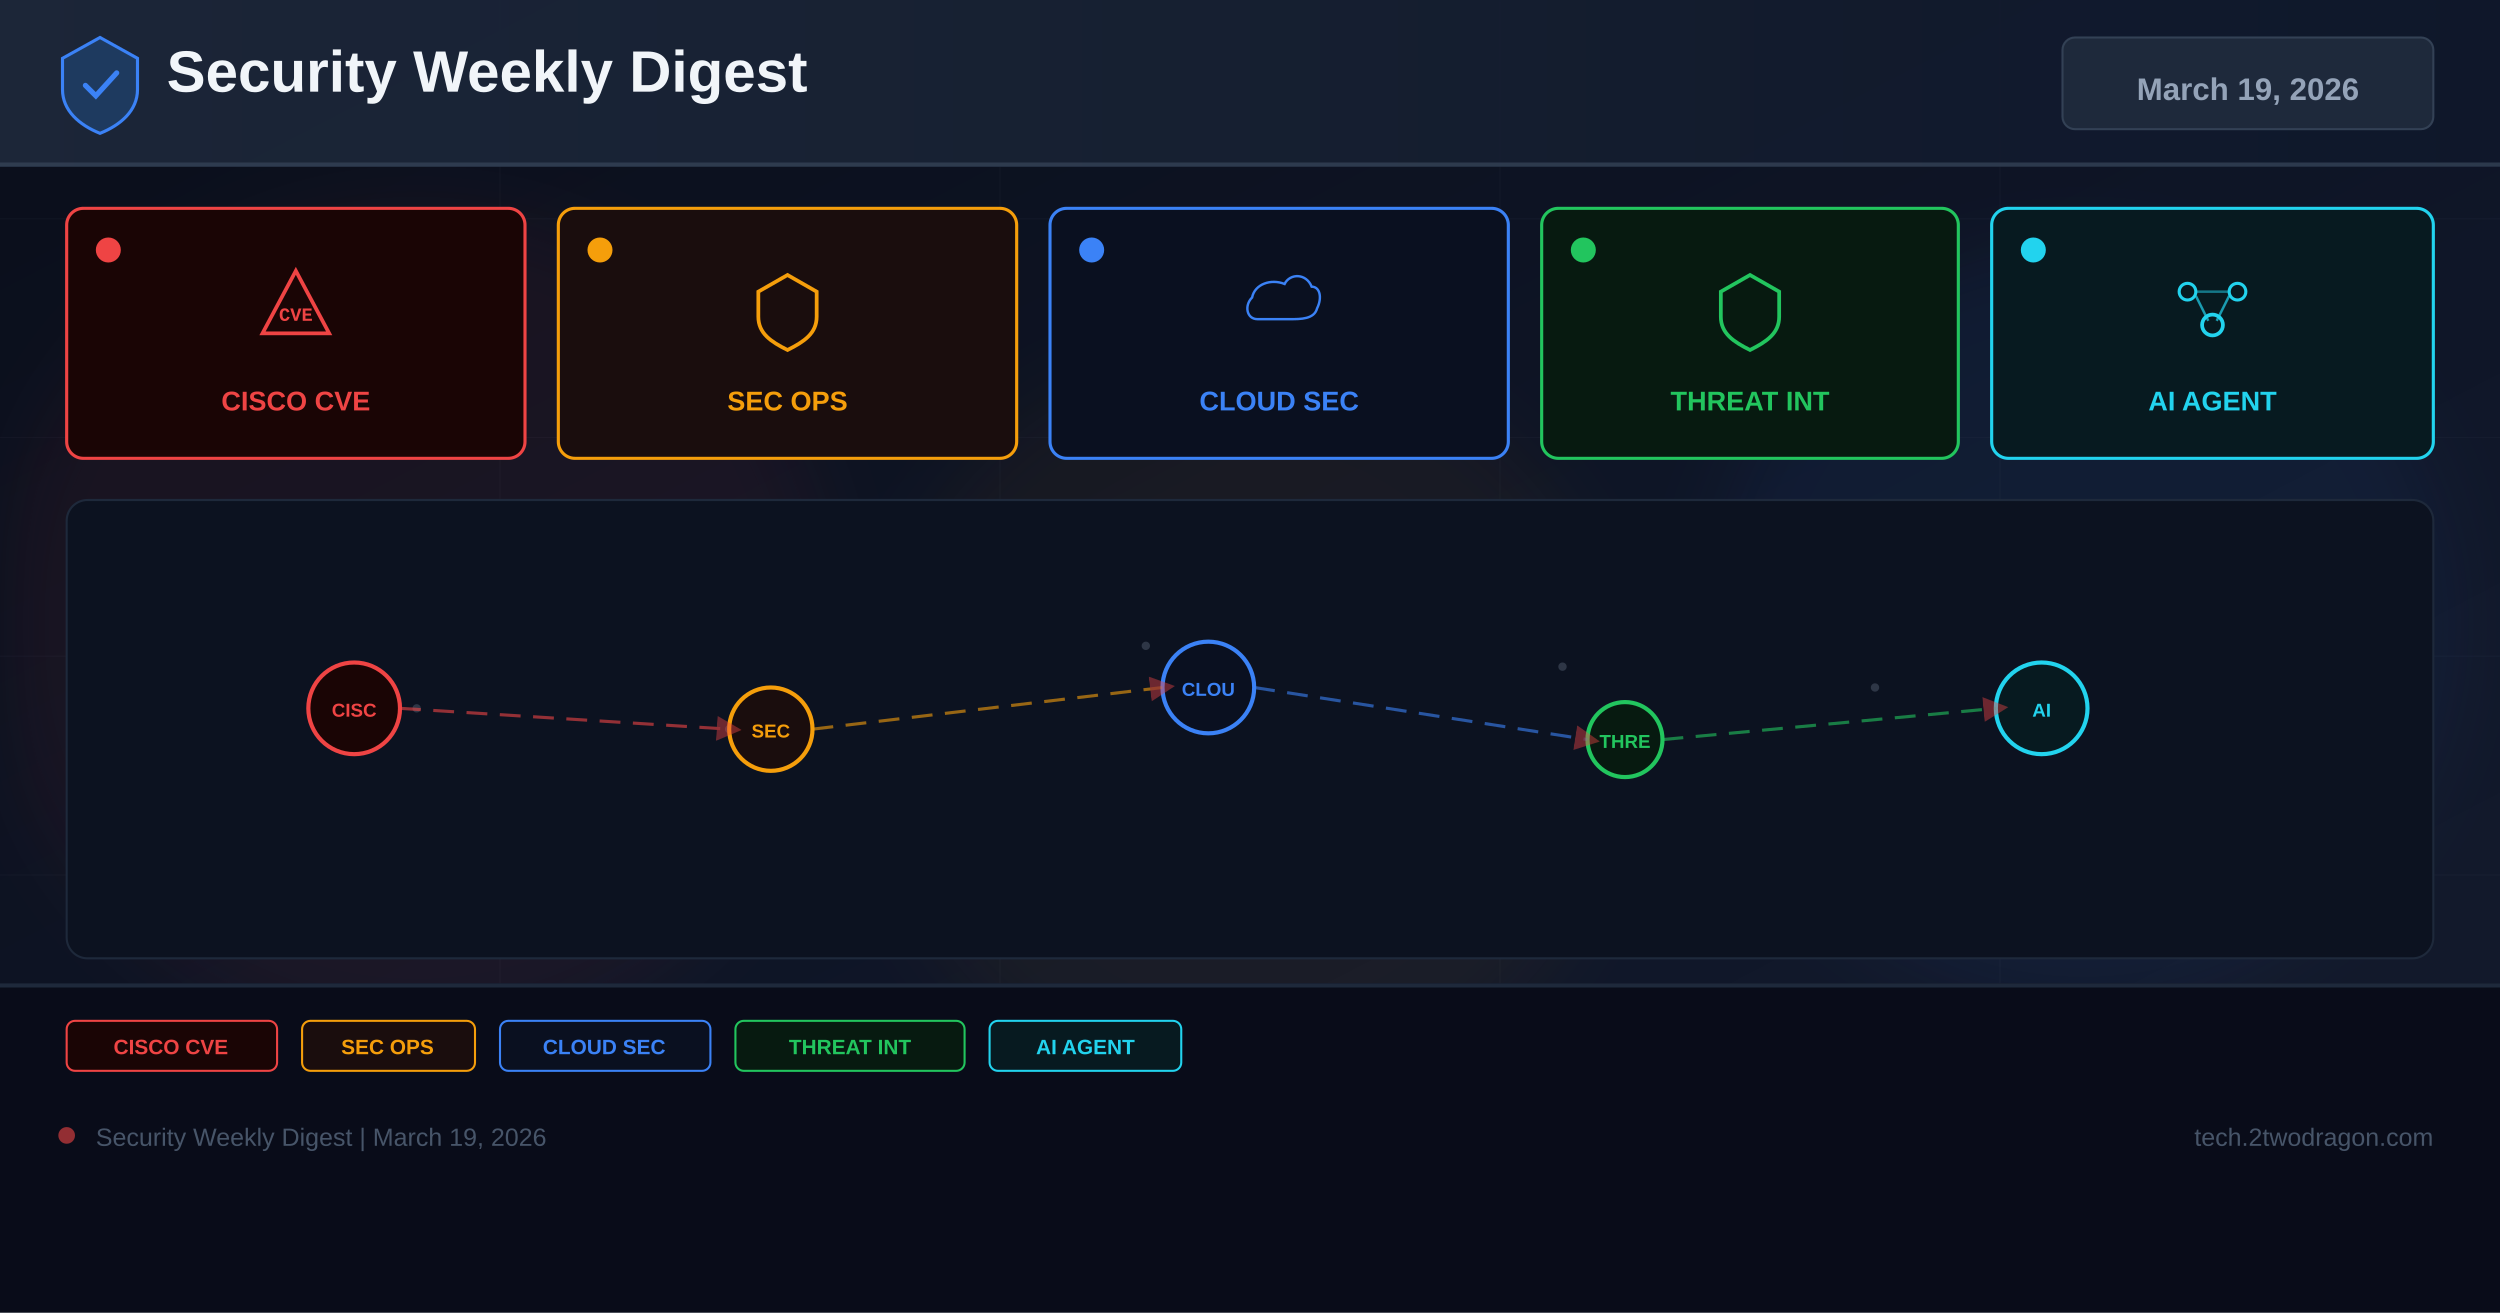
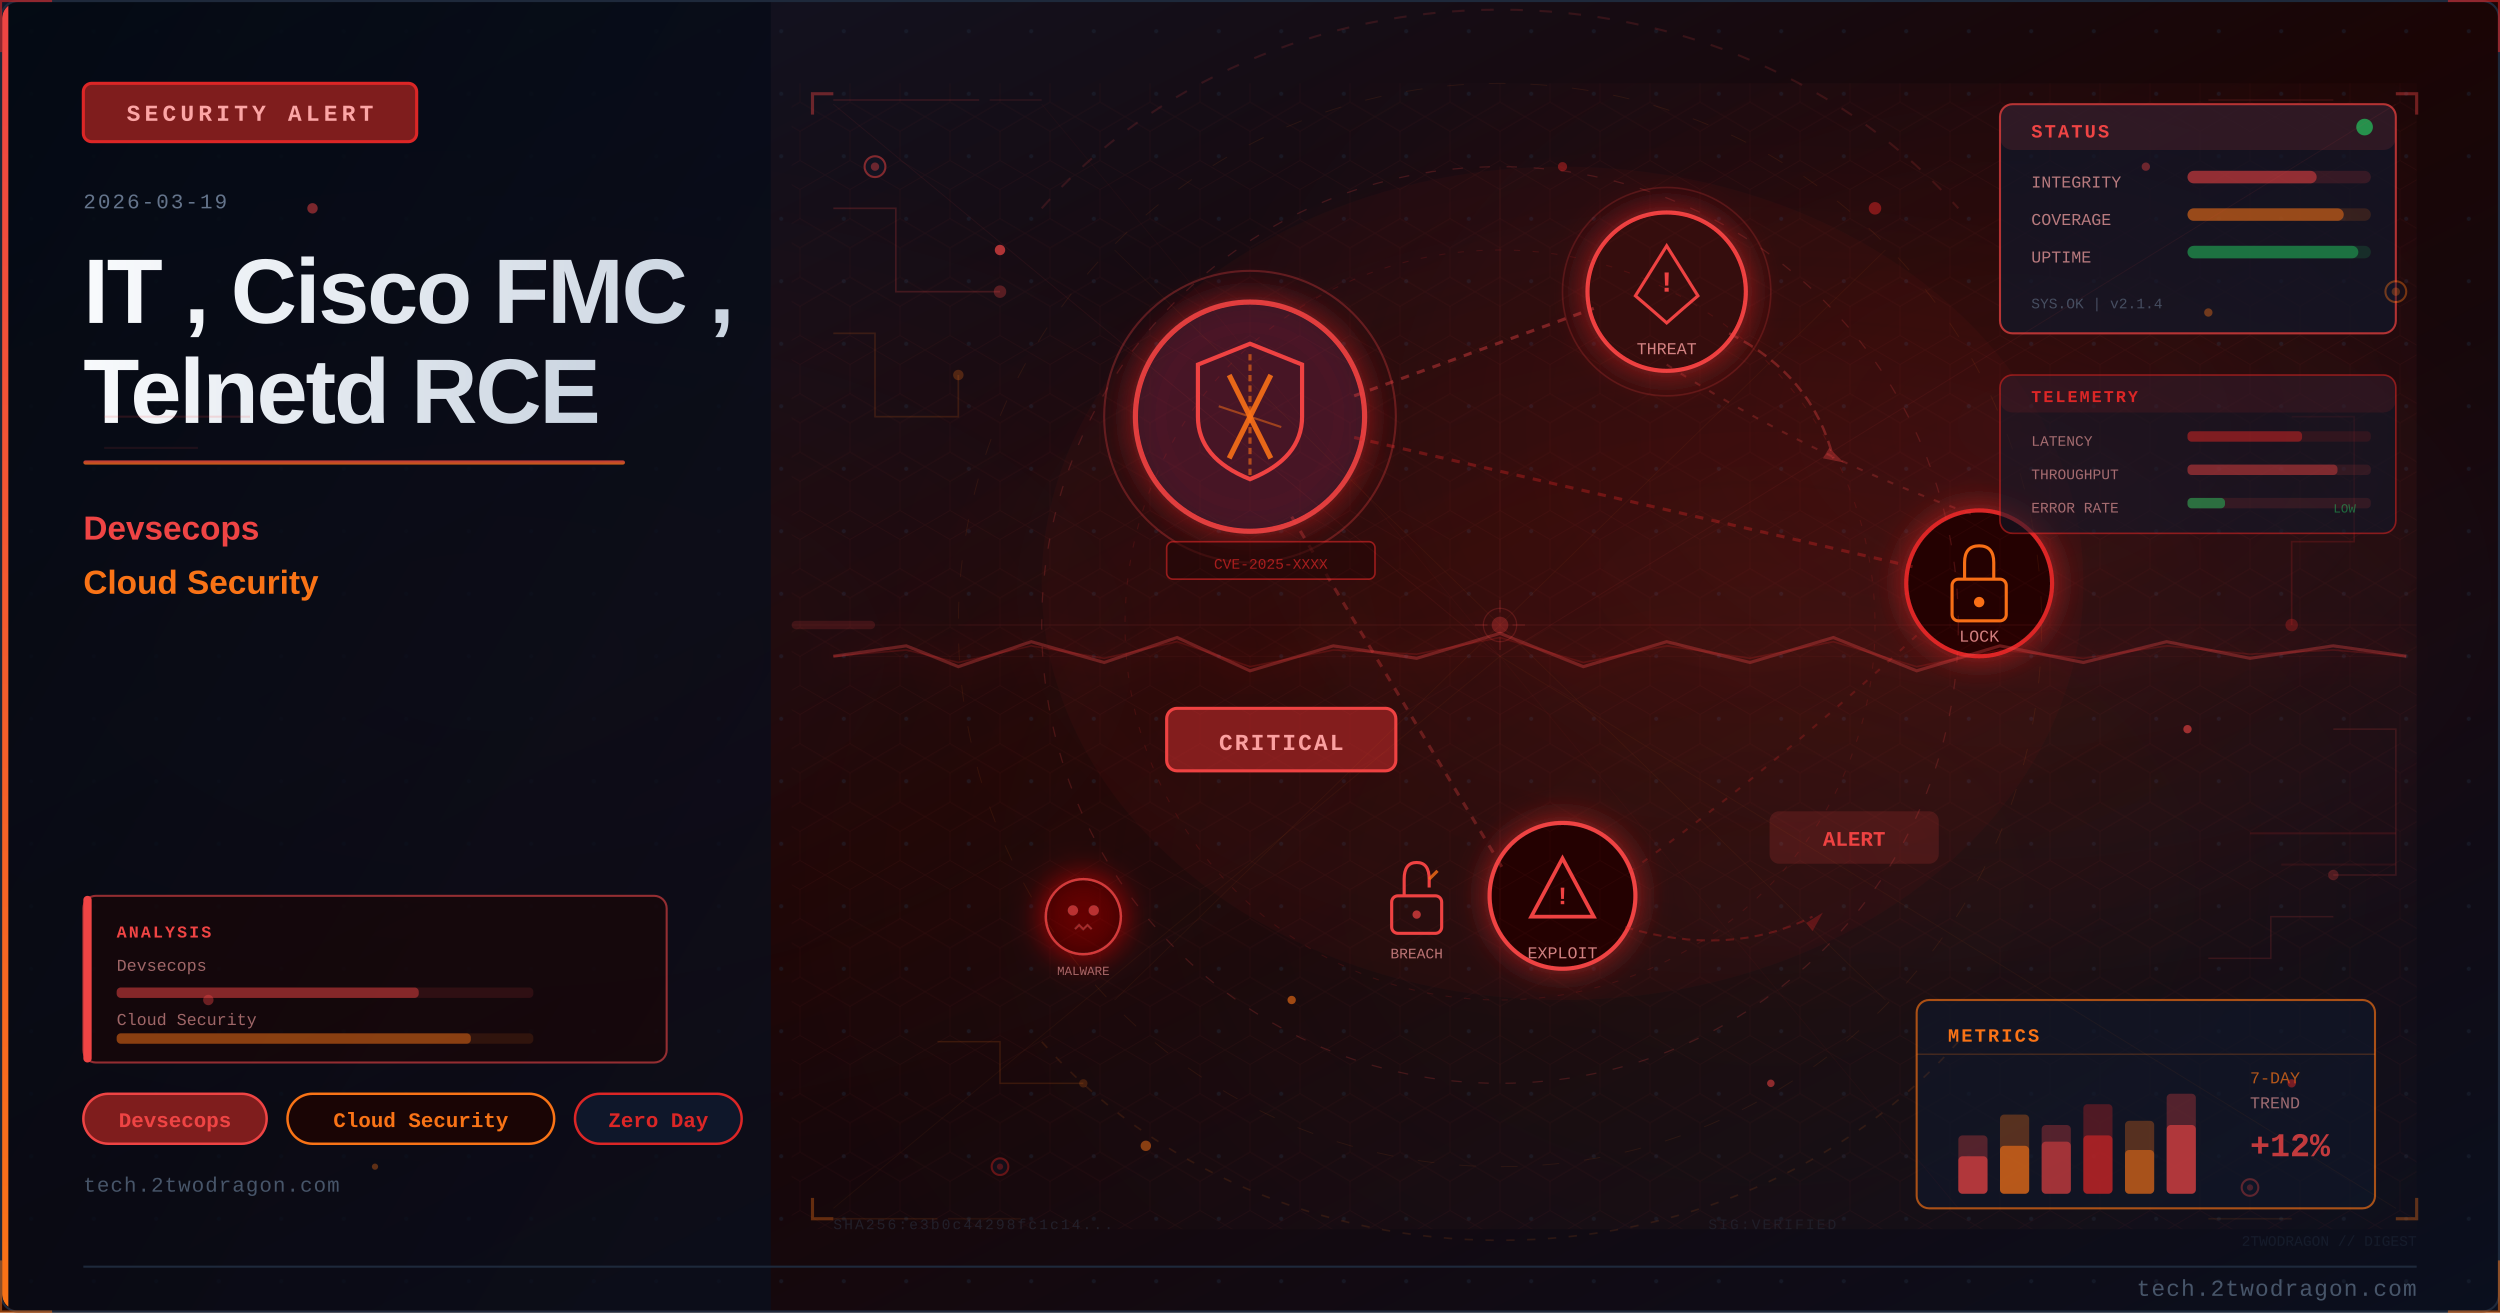
- <svg xmlns="http://www.w3.org/2000/svg" width="1200" height="630" viewBox="0 0 1200 630">
+ <svg xmlns="http://www.w3.org/2000/svg" viewBox="0 0 1200 630" width="1200" height="630">
  <defs>
-     <linearGradient id="bg" x1="0%" y1="0%" x2="100%" y2="100%">
-       <stop offset="0%" stop-color="#0a0e1a" />
-       <stop offset="60%" stop-color="#0f1628" />
-       <stop offset="100%" stop-color="#141b2d" />
+     <linearGradient id="uf1e1b3bg" x1="0%" y1="0%" x2="100%" y2="100%">
+       <stop offset="0%" style="stop-color:#0f172a" />
+       <stop offset="50%" style="stop-color:#1a0505" />
+       <stop offset="100%" style="stop-color:#0a0f1e" />
    </linearGradient>
-     <linearGradient id="hg" x1="0%" y1="0%" x2="100%" y2="0%">
-       <stop offset="0%" stop-color="#1e293b" />
-       <stop offset="100%" stop-color="#0f172a" />
+     <linearGradient id="uf1e1b3accent" x1="0%" y1="0%" x2="0%" y2="100%">
+       <stop offset="0%" style="stop-color:#ef4444" />
+       <stop offset="100%" style="stop-color:#f97316" />
    </linearGradient>
-     <filter id="glow" x="-50%" y="-50%" width="200%" height="200%">
-       <feGaussianBlur stdDeviation="18" />
-     </filter>
-     <marker id="ar" markerWidth="8" markerHeight="8" refX="4" refY="4" orient="auto">
-       <path d="M0,0 L8,4 L0,8 Z" fill="#ef4444" opacity="0.7" />
-     </marker>
+     <linearGradient id="uf1e1b3title" x1="0%" y1="0%" x2="100%" y2="0%">
+       <stop offset="0%" style="stop-color:#f8fafc" />
+       <stop offset="100%" style="stop-color:#cbd5e1" />
+     </linearGradient>
+     <linearGradient id="uf1e1b3panel" x1="0%" y1="0%" x2="100%" y2="100%">
+       <stop offset="0%" style="stop-color:#020810;stop-opacity:0.85" />
+       <stop offset="100%" style="stop-color:#0a0f1e;stop-opacity:0.75" />
+     </linearGradient>
+     <radialGradient id="uf1e1b3ambientL" cx="20%" cy="50%" r="40%">
+       <stop offset="0%" style="stop-color:#ef4444;stop-opacity:0.06" />
+       <stop offset="100%" style="stop-color:#ef4444;stop-opacity:0" />
+     </radialGradient>
+     <radialGradient id="uf1e1b3ambientR" cx="70%" cy="45%" r="35%">
+       <stop offset="0%" style="stop-color:#dc2626;stop-opacity:0.08" />
+       <stop offset="100%" style="stop-color:#dc2626;stop-opacity:0" />
+     </radialGradient>
+     <filter id="uf1e1b3glow" x="-100%" y="-100%" width="300%" height="300%">
+       <feDropShadow dx="0" dy="0" stdDeviation="8" flood-color="#dc2626" flood-opacity="0.7" />
+     </filter>
+     <filter id="uf1e1b3blur" x="-50%" y="-50%" width="200%" height="200%">
+       <feGaussianBlur stdDeviation="12" />
+     </filter>
+     <filter id="uf1e1b3textglow" x="-20%" y="-20%" width="140%" height="140%">
+       <feDropShadow dx="0" dy="0" stdDeviation="4" flood-color="#ef4444" flood-opacity="0.5" />
+     </filter>
+     <filter id="uf1e1b3fxGlow" x="-50%" y="-50%" width="200%" height="200%">
+       <feGaussianBlur stdDeviation="6" result="b" />
+       <feColorMatrix in="b" type="matrix" values="1.2 0.4 0 0 0 0.5 0.6 0 0 0 0 0 0 0 0 0 0 0 0.85 0" result="g" />
+       <feMerge>
+         <feMergeNode in="g" />
+         <feMergeNode in="SourceGraphic" />
+       </feMerge>
+     </filter>
+     <filter id="uf1e1b3fxRed" x="-60%" y="-60%" width="220%" height="220%">
+       <feGaussianBlur stdDeviation="8" result="b" />
+       <feColorMatrix in="b" type="matrix" values="1.3 0 0 0 0.7 0 0 0 0 0 0 0 0 0 0 0 0 0 0.95 0" result="g" />
+       <feMerge>
+         <feMergeNode in="g" />
+         <feMergeNode in="SourceGraphic" />
+       </feMerge>
+     </filter>
+     <radialGradient id="uf1e1b3sceneGlow1" cx="75%" cy="30%" r="50%">
+       <stop offset="0%" stop-color="#ef4444" stop-opacity="0.15" />
+       <stop offset="100%" stop-color="#ef4444" stop-opacity="0" />
+     </radialGradient>
+     <radialGradient id="uf1e1b3sceneGlow2" cx="60%" cy="70%" r="60%">
+       <stop offset="0%" stop-color="#f97316" stop-opacity="0.10" />
+       <stop offset="100%" stop-color="#f97316" stop-opacity="0" />
+     </radialGradient>
+     <pattern id="uf1e1b3dots" x="0" y="0" width="30" height="30" patternUnits="userSpaceOnUse">
+       <circle cx="15" cy="15" r="1" fill="#1e293b" opacity="0.7" />
+     </pattern>
+     <clipPath id="uf1e1b3clip">
+       <rect x="1" y="1" width="1198" height="628" rx="8" ry="8" />
+     </clipPath>
+     <style>
+       @keyframes uf1e1b3floatUp { 0%{transform:translateY(0);opacity:0.9} 85%{opacity:0.5} 100%{transform:translateY(-80px);opacity:0} }
+       @keyframes uf1e1b3pulse { 0%,100%{opacity:0.5} 50%{opacity:1} }
+       @keyframes uf1e1b3crackFx { 0%,100%{stroke-opacity:0.6} 50%{stroke-opacity:1} }
+       @keyframes uf1e1b3glimmer { 0%{opacity:0.3} 50%{opacity:0.85} 100%{opacity:0.3} }
+       @keyframes uf1e1b3dash { to{stroke-dashoffset:-20} }
+       @keyframes uf1e1b3rotSpin { from{transform:rotate(0deg)} to{transform:rotate(360deg)} }
+       .uf1e1b3fa { animation: uf1e1b3floatUp 3.2s ease-in infinite; }
+       .uf1e1b3fb { animation: uf1e1b3floatUp 3.8s ease-in infinite; animation-delay:0.9s; }
+       .uf1e1b3fc { animation: uf1e1b3floatUp 2.9s ease-in infinite; animation-delay:1.7s; }
+       .uf1e1b3crack { animation: uf1e1b3crackFx 1.9s ease-in-out infinite; }
+       .uf1e1b3blink { animation: uf1e1b3pulse 2.2s ease-in-out infinite; }
+     </style>
  </defs>
-   <rect width="1200" height="630" fill="url(#bg)" />
-   <g opacity="0.04" stroke="#94a3b8" stroke-width="0.5">
-     <line x1="0" y1="105" x2="1200" y2="105" />
-     <line x1="0" y1="210" x2="1200" y2="210" />
-     <line x1="0" y1="315" x2="1200" y2="315" />
-     <line x1="0" y1="420" x2="1200" y2="420" />
-     <line x1="0" y1="525" x2="1200" y2="525" />
-     <line x1="240" y1="0" x2="240" y2="630" />
-     <line x1="480" y1="0" x2="480" y2="630" />
-     <line x1="720" y1="0" x2="720" y2="630" />
-     <line x1="960" y1="0" x2="960" y2="630" />
+   <rect width="1200" height="630" fill="url(#uf1e1b3bg)" />
+   <g clip-path="url(#uf1e1b3clip)">
+     <rect width="1200" height="630" fill="url(#uf1e1b3dots)" opacity="0.6" />
+     <rect width="1200" height="630" fill="url(#uf1e1b3ambientL)" />
+     <rect width="1200" height="630" fill="url(#uf1e1b3ambientR)" />
+     <rect x="0" y="0" width="370" height="630" fill="url(#uf1e1b3panel)" />
+     <rect x="0" y="0" width="4" height="630" fill="url(#uf1e1b3accent)" />
+     <rect x="40" y="40" width="160" height="28" rx="4" fill="#7f1d1d" stroke="#dc2626" stroke-width="1.5" />
+     <text x="120" y="58" font-family="Courier New, monospace" font-size="11" fill="#fca5a5" text-anchor="middle" letter-spacing="2" font-weight="bold">SECURITY ALERT</text>
+     <text x="40" y="100" font-family="Courier New, monospace" font-size="10" fill="#64748b" letter-spacing="1">2026-03-19</text>
+     <text x="40" y="155" font-family="Segoe UI, Arial, sans-serif" font-size="44" fill="url(#uf1e1b3title)" font-weight="700" letter-spacing="-1">IT , Cisco FMC ,</text>
+     <text x="40" y="203" font-family="Segoe UI, Arial, sans-serif" font-size="44" fill="url(#uf1e1b3title)" font-weight="700" letter-spacing="-1">Telnetd RCE</text>
+     <rect x="40" y="221" width="260" height="2" rx="1" fill="url(#uf1e1b3accent)" opacity="0.8" />
+     <text x="40" y="259" font-family="Segoe UI, Arial, sans-serif" font-size="16" fill="#ef4444" font-weight="600">Devsecops</text>
+     <text x="40" y="285" font-family="Segoe UI, Arial, sans-serif" font-size="16" fill="#f97316" font-weight="600">Cloud Security</text>
+     <rect x="40" y="525" width="88" height="24" rx="12" fill="#7f1d1d" stroke="#ef4444" stroke-width="1.2" />
+     <text x="84" y="541" font-family="Courier New, monospace" font-size="10" fill="#ef4444" text-anchor="middle" font-weight="bold">Devsecops</text>
+     <rect x="138" y="525" width="128" height="24" rx="12" fill="#1a0505" stroke="#f97316" stroke-width="1.2" />
+     <text x="202" y="541" font-family="Courier New, monospace" font-size="10" fill="#f97316" text-anchor="middle" font-weight="bold">Cloud Security</text>
+     <rect x="276" y="525" width="80" height="24" rx="12" fill="#0f172a" stroke="#dc2626" stroke-width="1.2" />
+     <text x="316" y="541" font-family="Courier New, monospace" font-size="10" fill="#dc2626" text-anchor="middle" font-weight="bold">Zero Day</text>
+     <text x="40" y="572" font-family="Courier New, monospace" font-size="10" fill="#475569" letter-spacing="0.5">tech.2twodragon.com</text>
+     <rect x="380" y="40" width="780" height="550" fill="url(#uf1e1b3sceneGlow1)" opacity="0.6" />
+     <rect x="380" y="40" width="780" height="550" fill="url(#uf1e1b3sceneGlow2)" opacity="0.5" />
+     <g filter="url(#uf1e1b3glow)">
+       <circle cx="600" cy="200" r="55" fill="#0f172a" stroke="#ef4444" stroke-width="2.5" opacity="0.9" />
+       <circle cx="600" cy="200" r="55" fill="#dc2626" opacity="0.08" />
+     </g>
+     <path d="M600 165 L625 175 L625 200 Q625 220 600 230 Q575 220 575 200 L575 175 Z" fill="none" stroke="#ef4444" stroke-width="2" />
+     <line x1="590" y1="180" x2="610" y2="220" stroke="#f97316" stroke-width="2.5" opacity="0.9" />
+     <line x1="610" y1="180" x2="590" y2="220" stroke="#f97316" stroke-width="2.5" opacity="0.9" />
+     <g filter="url(#uf1e1b3glow)">
+       <circle cx="800" cy="140" r="38" fill="#1a0505" stroke="#ef4444" stroke-width="2" />
+       <circle cx="800" cy="140" r="38" fill="#dc2626" opacity="0.1" />
+     </g>
+     <polygon points="800,118 815,142 808,148 800,155 792,148 785,142" fill="none" stroke="#ef4444" stroke-width="1.5" />
+     <text x="800" y="140" font-family="Courier New, monospace" font-size="14" fill="#ef4444" text-anchor="middle" font-weight="bold">!</text>
+     <text x="800" y="170" font-family="Courier New, monospace" font-size="8" fill="#fca5a5" text-anchor="middle" opacity="0.8">THREAT</text>
+     <g filter="url(#uf1e1b3glow)">
+       <circle cx="950" cy="280" r="35" fill="#1a0505" stroke="#dc2626" stroke-width="2" />
+     </g>
+     <rect x="937" y="278" width="26" height="20" rx="3" fill="none" stroke="#f97316" stroke-width="1.5" />
+     <path d="M943 278 L943 270 Q943 262 950 262 Q957 262 957 270 L957 278" fill="none" stroke="#f97316" stroke-width="1.5" />
+     <circle cx="950" cy="289" r="2.5" fill="#f97316" />
+     <text x="950" y="308" font-family="Courier New, monospace" font-size="8" fill="#fca5a5" text-anchor="middle" opacity="0.8">LOCK</text>
+     <g filter="url(#uf1e1b3glow)">
+       <circle cx="750" cy="430" r="35" fill="#1a0505" stroke="#ef4444" stroke-width="2" />
+     </g>
+     <polygon points="750,412 765,440 735,440" fill="none" stroke="#ef4444" stroke-width="1.8" />
+     <text x="750" y="434" font-family="Courier New, monospace" font-size="12" fill="#ef4444" text-anchor="middle" font-weight="bold">!</text>
+     <text x="750" y="460" font-family="Courier New, monospace" font-size="8" fill="#fca5a5" text-anchor="middle" opacity="0.8">EXPLOIT</text>
+     <line x1="650" y1="190" x2="765" y2="148" stroke="#ef4444" stroke-width="1.5" opacity="0.4" stroke-dasharray="4 4" style="animation: uf1e1b3dash 2s linear infinite" />
+     <line x1="650" y1="210" x2="918" y2="272" stroke="#dc2626" stroke-width="1.5" opacity="0.35" stroke-dasharray="4 4" />
+     <line x1="620" y1="248" x2="722" y2="418" stroke="#ef4444" stroke-width="1.5" opacity="0.3" stroke-dasharray="4 4" />
+     <path d="M 800 175 Q 870 220 950 248" fill="none" stroke="#ef4444" stroke-width="1" opacity="0.25" stroke-dasharray="3 5" />
+     <path d="M 920 305 Q 850 370 780 420" fill="none" stroke="#dc2626" stroke-width="1" opacity="0.25" stroke-dasharray="3 5" />
+     <rect x="560" y="340" width="110" height="30" rx="5" fill="#7f1d1d" stroke="#ef4444" stroke-width="1.5" />
+     <text x="615" y="360" font-family="Courier New, monospace" font-size="11" fill="#fca5a5" text-anchor="middle" font-weight="bold" letter-spacing="1">CRITICAL</text>
+     <circle cx="600" cy="200" r="70" fill="none" stroke="#ef4444" stroke-width="1" opacity="0.3" style="animation: uf1e1b3pulse 3s ease-in-out infinite" />
+     <circle cx="800" cy="140" r="50" fill="none" stroke="#ef4444" stroke-width="0.8" opacity="0.2" style="animation: uf1e1b3pulse 4s ease-in-out infinite" />
+     <path d="M600 170 L600 230" stroke="#f97316" stroke-width="1.5" opacity="0.6" stroke-dasharray="3 2" />
+     <path d="M585 195 L615 205" stroke="#f97316" stroke-width="1" opacity="0.5" />
+     <g transform="translate(680,430)">
+       <rect x="-12" y="0" width="24" height="18" rx="3" fill="none" stroke="#ef4444" stroke-width="1.5" />
+       <path d="M-6 0 L-6 -8 Q-6 -16 0 -16 Q6 -16 6 -8 L6 -4" fill="none" stroke="#ef4444" stroke-width="1.5" />
+       <line x1="6" y1="-8" x2="10" y2="-12" stroke="#f97316" stroke-width="1.5" opacity="0.8" />
+       <circle cx="0" cy="9" r="2" fill="#ef4444" opacity="0.7" />
+     </g>
+     <text x="680" y="460" font-family="Courier New, monospace" font-size="7" fill="#fca5a5" text-anchor="middle" opacity="0.7">BREACH</text>
+     <path d="M 830 160 Q 870 180 880 220" fill="none" stroke="#ef4444" stroke-width="1.2" opacity="0.35" stroke-dasharray="5 3" style="animation: uf1e1b3dash 2.5s linear infinite" />
+     <polygon points="878,215 885,222 875,220" fill="#ef4444" opacity="0.35" />
+     <path d="M 780 445 Q 830 460 870 440" fill="none" stroke="#dc2626" stroke-width="1" opacity="0.3" stroke-dasharray="4 3" />
+     <polygon points="867,443 875,438 870,447" fill="#dc2626" opacity="0.3" />
+     <g transform="translate(520,440)" filter="url(#uf1e1b3fxRed)">
+       <circle cx="0" cy="0" r="18" fill="#1a0505" stroke="#ef4444" stroke-width="1.2" opacity="0.8" />
+       <circle cx="-5" cy="-3" r="2.5" fill="#ef4444" opacity="0.7" />
+       <circle cx="5" cy="-3" r="2.5" fill="#ef4444" opacity="0.7" />
+       <path d="M-4 6 L-2 4 L0 6 L2 4 L4 6" fill="none" stroke="#ef4444" stroke-width="1" opacity="0.6" />
+     </g>
+     <text x="520" y="468" font-family="Courier New, monospace" font-size="6" fill="#fca5a5" text-anchor="middle" opacity="0.6">MALWARE</text>
+     <rect x="850" y="390" width="80" height="24" rx="4" fill="#ef4444" opacity="0.15" stroke="#ef4444" stroke-width="1.2" />
+     <text x="890" y="406" font-family="Courier New, monospace" font-size="10" fill="#ef4444" text-anchor="middle" font-weight="bold" class="uf1e1b3blink">ALERT</text>
+     <rect x="560" y="260" width="100" height="18" rx="3" fill="#1a0505" stroke="#dc2626" stroke-width="0.8" opacity="0.6" />
+     <text x="610" y="273" font-family="Courier New, monospace" font-size="7" fill="#dc2626" text-anchor="middle" opacity="0.7">CVE-2025-XXXX</text>
+     <ellipse cx="750" cy="280" rx="250" ry="200" fill="#dc2626" opacity="0.04" />
+     <defs>
+       <pattern id="uf1e1b3hex" x="0" y="0" width="24" height="28" patternUnits="userSpaceOnUse">
+         <polygon points="12,0 24,7 24,21 12,28 0,21 0,7" fill="none" stroke="#ef4444" stroke-width="0.4" opacity="0.15" />
+       </pattern>
+     </defs>
+     <rect x="380" y="40" width="780" height="550" fill="url(#uf1e1b3hex)" opacity="0.35" />
+     <circle cx="720" cy="300" r="220" fill="none" stroke="#ef4444" stroke-width="0.6" stroke-dasharray="5 8" opacity="0.2" />
+     <circle cx="720" cy="300" r="180" fill="none" stroke="#dc2626" stroke-width="0.5" stroke-dasharray="3 6" opacity="0.15" />
+     <circle cx="720" cy="300" r="260" fill="none" stroke="#f97316" stroke-width="0.4" stroke-dasharray="8 12" opacity="0.1" />
+     <line x1="720" y1="80" x2="720" y2="520" stroke="#ef4444" stroke-width="0.3" opacity="0.1" />
+     <line x1="460" y1="300" x2="980" y2="300" stroke="#ef4444" stroke-width="0.3" opacity="0.1" />
+     <line x1="535" y1="120" x2="905" y2="480" stroke="#f97316" stroke-width="0.3" opacity="0.08" />
+     <line x1="905" y1="120" x2="535" y2="480" stroke="#f97316" stroke-width="0.3" opacity="0.08" />
+     <rect x="960" y="50" width="190" height="110" rx="6" fill="#0f172a" stroke="#ef4444" stroke-width="1" opacity="0.7" />
+     <rect x="960" y="50" width="190" height="22" rx="6" fill="#ef4444" opacity="0.12" />
+     <text x="975" y="66" font-family="Courier New, monospace" font-size="9" fill="#ef4444" font-weight="bold" letter-spacing="1">STATUS</text>
+     <circle cx="1135" cy="61" r="4" fill="#22c55e" opacity="0.7" style="animation: uf1e1b3pulse 2s ease-in-out infinite" />
+     <text x="975" y="90" font-family="Courier New, monospace" font-size="8" fill="#fca5a5" opacity="0.7">INTEGRITY</text>
+     <rect x="1050" y="82" width="88" height="6" rx="3" fill="#ef4444" opacity="0.15" />
+     <rect x="1050" y="82" width="62" height="6" rx="3" fill="#ef4444" opacity="0.5" />
+     <text x="975" y="108" font-family="Courier New, monospace" font-size="8" fill="#fca5a5" opacity="0.7">COVERAGE</text>
+     <rect x="1050" y="100" width="88" height="6" rx="3" fill="#f97316" opacity="0.15" />
+     <rect x="1050" y="100" width="75" height="6" rx="3" fill="#f97316" opacity="0.5" />
+     <text x="975" y="126" font-family="Courier New, monospace" font-size="8" fill="#fca5a5" opacity="0.7">UPTIME</text>
+     <rect x="1050" y="118" width="88" height="6" rx="3" fill="#22c55e" opacity="0.15" />
+     <rect x="1050" y="118" width="82" height="6" rx="3" fill="#22c55e" opacity="0.45" />
+     <text x="975" y="148" font-family="Courier New, monospace" font-size="7" fill="#64748b" opacity="0.6">SYS.OK | v2.1.4</text>
+     <rect x="920" y="480" width="220" height="100" rx="6" fill="#0f172a" stroke="#f97316" stroke-width="1" opacity="0.65" />
+     <text x="935" y="500" font-family="Courier New, monospace" font-size="9" fill="#f97316" font-weight="bold" letter-spacing="1">METRICS</text>
+     <line x1="920" y1="506" x2="1140" y2="506" stroke="#f97316" stroke-width="0.5" opacity="0.3" />
+     <rect x="940" y="545" width="14" height="28" rx="2" fill="#ef4444" opacity="0.3" />
+     <rect x="940" y="555" width="14" height="18" rx="2" fill="#ef4444" opacity="0.6" />
+     <rect x="960" y="535" width="14" height="38" rx="2" fill="#f97316" opacity="0.3" />
+     <rect x="960" y="550" width="14" height="23" rx="2" fill="#f97316" opacity="0.6" />
+     <rect x="980" y="540" width="14" height="33" rx="2" fill="#ef4444" opacity="0.3" />
+     <rect x="980" y="548" width="14" height="25" rx="2" fill="#ef4444" opacity="0.5" />
+     <rect x="1000" y="530" width="14" height="43" rx="2" fill="#dc2626" opacity="0.3" />
+     <rect x="1000" y="545" width="14" height="28" rx="2" fill="#dc2626" opacity="0.6" />
+     <rect x="1020" y="538" width="14" height="35" rx="2" fill="#f97316" opacity="0.3" />
+     <rect x="1020" y="552" width="14" height="21" rx="2" fill="#f97316" opacity="0.5" />
+     <rect x="1040" y="525" width="14" height="48" rx="2" fill="#ef4444" opacity="0.3" />
+     <rect x="1040" y="540" width="14" height="33" rx="2" fill="#ef4444" opacity="0.6" style="animation: uf1e1b3glimmer 3s ease-in-out infinite" />
+     <text x="1080" y="520" font-family="Courier New, monospace" font-size="8" fill="#f97316" opacity="0.7">7-DAY</text>
+     <text x="1080" y="532" font-family="Courier New, monospace" font-size="8" fill="#fca5a5" opacity="0.6">TREND</text>
+     <text x="1080" y="555" font-family="Courier New, monospace" font-size="16" fill="#ef4444" font-weight="bold" opacity="0.8">+12%</text>
+     <polyline points="400,100 430,100 430,140 480,140" fill="none" stroke="#ef4444" stroke-width="0.8" opacity="0.2" />
+     <circle cx="480" cy="140" r="3" fill="#ef4444" opacity="0.3" />
+     <polyline points="400,160 420,160 420,200 460,200 460,180" fill="none" stroke="#f97316" stroke-width="0.8" opacity="0.15" />
+     <circle cx="460" cy="180" r="2.5" fill="#f97316" opacity="0.25" />
+     <polyline points="1100,200 1130,200 1130,260 1100,260 1100,300" fill="none" stroke="#dc2626" stroke-width="0.8" opacity="0.18" />
+     <circle cx="1100" cy="300" r="3" fill="#dc2626" opacity="0.3" />
+     <polyline points="1120,350 1150,350 1150,420 1120,420" fill="none" stroke="#ef4444" stroke-width="0.8" opacity="0.15" />
+     <circle cx="1120" cy="420" r="2.5" fill="#ef4444" opacity="0.25" />
+     <polyline points="450,500 480,500 480,520 520,520" fill="none" stroke="#f97316" stroke-width="0.7" opacity="0.15" />
+     <circle cx="520" cy="520" r="2" fill="#f97316" opacity="0.2" />
+     <polyline points="1060,460 1090,460 1090,440 1120,440" fill="none" stroke="#ef4444" stroke-width="0.7" opacity="0.15" />
+     <rect x="40" y="430" width="280" height="80" rx="6" fill="#1a0505" stroke="#ef4444" stroke-width="1" opacity="0.6" />
+     <rect x="40" y="430" width="4" height="80" rx="2" fill="#ef4444" />
+     <text x="56" y="450" font-family="Courier New, monospace" font-size="8" fill="#ef4444" font-weight="bold" letter-spacing="1">ANALYSIS</text>
+     <text x="56" y="466" font-family="Courier New, monospace" font-size="8" fill="#fca5a5" opacity="0.6">Devsecops</text>
+     <rect x="56" y="474" width="200" height="5" rx="2" fill="#ef4444" opacity="0.12" />
+     <rect x="56" y="474" width="145" height="5" rx="2" fill="#ef4444" opacity="0.45" />
+     <text x="56" y="492" font-family="Courier New, monospace" font-size="8" fill="#fca5a5" opacity="0.6">Cloud Security</text>
+     <rect x="56" y="496" width="200" height="5" rx="2" fill="#f97316" opacity="0.12" />
+     <rect x="56" y="496" width="170" height="5" rx="2" fill="#f97316" opacity="0.45" />
+     <circle cx="420" cy="80" r="5" fill="#0f172a" stroke="#ef4444" stroke-width="1" opacity="0.5" />
+     <circle cx="420" cy="80" r="2" fill="#ef4444" opacity="0.4" />
+     <circle cx="1150" cy="140" r="5" fill="#0f172a" stroke="#f97316" stroke-width="1" opacity="0.4" />
+     <circle cx="1150" cy="140" r="2" fill="#f97316" opacity="0.3" />
+     <circle cx="480" cy="560" r="4" fill="#0f172a" stroke="#dc2626" stroke-width="1" opacity="0.4" />
+     <circle cx="480" cy="560" r="1.5" fill="#dc2626" opacity="0.3" />
+     <circle cx="1080" cy="570" r="4" fill="#0f172a" stroke="#ef4444" stroke-width="1" opacity="0.35" />
+     <circle cx="1080" cy="570" r="1.5" fill="#ef4444" opacity="0.25" />
+     <text x="400" y="590" font-family="Courier New, monospace" font-size="7" fill="#334155" opacity="0.4" letter-spacing="1">SHA256:e3b0c44298fc1c14...</text>
+     <text x="820" y="590" font-family="Courier New, monospace" font-size="7" fill="#334155" opacity="0.3" letter-spacing="1">SIG:VERIFIED</text>
+     <line x1="380" y1="300" x2="1160" y2="300" stroke="#ef4444" stroke-width="0.5" opacity="0.06" />
+     <rect x="380" y="298" width="40" height="4" rx="2" fill="#ef4444" opacity="0.15">
+       <animate attributeName="x" values="380;1120;380" dur="8s" repeatCount="indefinite" />
+       <animate attributeName="opacity" values="0.15;0.3;0.15" dur="8s" repeatCount="indefinite" />
+     </rect>
+     <path d="M 500 100 A 280 250 0 0 1 940 100" fill="none" stroke="#ef4444" stroke-width="1" stroke-dasharray="6 8" opacity="0.15" style="animation: uf1e1b3dash 4s linear infinite" />
+     <path d="M 940 500 A 280 250 0 0 1 500 500" fill="none" stroke="#f97316" stroke-width="0.8" stroke-dasharray="4 6" opacity="0.12" style="animation: uf1e1b3dash 5s linear infinite" />
+     <polyline points="390,55 390,45 400,45" fill="none" stroke="#ef4444" stroke-width="1.5" opacity="0.4" />
+     <polyline points="1150,45 1160,45 1160,55" fill="none" stroke="#ef4444" stroke-width="1.5" opacity="0.4" />
+     <polyline points="390,575 390,585 400,585" fill="none" stroke="#f97316" stroke-width="1.5" opacity="0.35" />
+     <polyline points="1150,585 1160,585 1160,575" fill="none" stroke="#f97316" stroke-width="1.5" opacity="0.35" />
+     <circle cx="720" cy="300" r="8" fill="none" stroke="#ef4444" stroke-width="0.6" opacity="0.2" />
+     <line x1="720" y1="288" x2="720" y2="294" stroke="#ef4444" stroke-width="0.6" opacity="0.2" />
+     <line x1="720" y1="306" x2="720" y2="312" stroke="#ef4444" stroke-width="0.6" opacity="0.2" />
+     <line x1="708" y1="300" x2="714" y2="300" stroke="#ef4444" stroke-width="0.6" opacity="0.2" />
+     <line x1="726" y1="300" x2="732" y2="300" stroke="#ef4444" stroke-width="0.6" opacity="0.2" />
+     <line x1="400" y1="48" x2="470" y2="48" stroke="#ef4444" stroke-width="0.8" opacity="0.15" />
+     <line x1="475" y1="48" x2="500" y2="48" stroke="#ef4444" stroke-width="0.8" opacity="0.1" />
+     <line x1="400" y1="585" x2="450" y2="585" stroke="#f97316" stroke-width="0.8" opacity="0.12" />
+     <line x1="455" y1="585" x2="490" y2="585" stroke="#f97316" stroke-width="0.8" opacity="0.08" />
+     <line x1="1060" y1="48" x2="1120" y2="48" stroke="#ef4444" stroke-width="0.8" opacity="0.12" />
+     <line x1="1060" y1="585" x2="1100" y2="585" stroke="#f97316" stroke-width="0.8" opacity="0.1" />
+     <circle cx="720" cy="300" r="4" fill="#ef4444" opacity="0.3">
+       <animate attributeName="r" values="4;8;4" dur="3s" repeatCount="indefinite" />
+       <animate attributeName="opacity" values="0.3;0.1;0.3" dur="3s" repeatCount="indefinite" />
+     </circle>
+     <line x1="720" y1="315" x2="400" y2="50" stroke="#ef4444" stroke-width="0.4" opacity="0.08" />
+     <line x1="720" y1="315" x2="1150" y2="50" stroke="#ef4444" stroke-width="0.4" opacity="0.08" />
+     <line x1="720" y1="315" x2="400" y2="580" stroke="#f97316" stroke-width="0.4" opacity="0.06" />
+     <line x1="720" y1="315" x2="1150" y2="580" stroke="#f97316" stroke-width="0.4" opacity="0.06" />
+     <line x1="720" y1="315" x2="400" y2="315" stroke="#ef4444" stroke-width="0.3" opacity="0.07" />
+     <line x1="720" y1="315" x2="1150" y2="315" stroke="#ef4444" stroke-width="0.3" opacity="0.07" />
+     <line x1="720" y1="315" x2="500" y2="50" stroke="#dc2626" stroke-width="0.3" opacity="0.06" />
+     <line x1="720" y1="315" x2="940" y2="580" stroke="#dc2626" stroke-width="0.3" opacity="0.06" />
+     <polyline points="400,315 435,310 460,320 495,308 530,318 565,306 600,322 640,310 680,316 720,304 760,320 800,308 840,318 880,306 920,322 960,310 1000,318 1040,308 1080,316 1120,310 1155,315" fill="none" stroke="#ef4444" stroke-width="1.5" opacity="0.35" filter="url(#uf1e1b3fxRed)" class="uf1e1b3crack" />
+     <polyline points="400,315 435,312 460,318 495,310 530,316 565,308 600,320 640,312 680,314 720,306 760,318 800,310 840,316 880,308 920,320 960,312 1000,316 1040,310 1080,314 1120,312 1155,315" fill="none" stroke="#dc2626" stroke-width="0.8" opacity="0.2" />
+     <circle cx="480" cy="120" r="2.5" fill="#ef4444" opacity="0.7" class="uf1e1b3fa" />
+     <circle cx="620" cy="480" r="2" fill="#f97316" opacity="0.6" class="uf1e1b3fb" />
+     <circle cx="900" cy="100" r="3" fill="#dc2626" opacity="0.5" class="uf1e1b3fc" />
+     <circle cx="1050" cy="350" r="2" fill="#ef4444" opacity="0.6" class="uf1e1b3fa" />
+     <circle cx="550" cy="550" r="2.5" fill="#f97316" opacity="0.5" class="uf1e1b3fb" />
+     <circle cx="850" cy="520" r="1.8" fill="#ef4444" opacity="0.55" class="uf1e1b3fc" />
+     <circle cx="750" cy="80" r="2.2" fill="#dc2626" opacity="0.45" class="uf1e1b3fa" />
+     <rect x="960" y="180" width="190" height="76" rx="6" fill="#0f172a" stroke="#dc2626" stroke-width="0.8" opacity="0.55" />
+     <rect x="960" y="180" width="190" height="18" rx="6" fill="#dc2626" opacity="0.10" />
+     <text x="975" y="193" font-family="Courier New, monospace" font-size="8" fill="#dc2626" font-weight="bold" letter-spacing="1">TELEMETRY</text>
+     <text x="975" y="214" font-family="Courier New, monospace" font-size="7" fill="#fca5a5" opacity="0.6">LATENCY</text>
+     <rect x="1050" y="207" width="88" height="5" rx="2" fill="#dc2626" opacity="0.12" />
+     <rect x="1050" y="207" width="55" height="5" rx="2" fill="#dc2626" opacity="0.45" />
+     <text x="975" y="230" font-family="Courier New, monospace" font-size="7" fill="#fca5a5" opacity="0.6">THROUGHPUT</text>
+     <rect x="1050" y="223" width="88" height="5" rx="2" fill="#ef4444" opacity="0.12" />
+     <rect x="1050" y="223" width="72" height="5" rx="2" fill="#ef4444" opacity="0.4" />
+     <text x="975" y="246" font-family="Courier New, monospace" font-size="7" fill="#fca5a5" opacity="0.6">ERROR RATE</text>
+     <rect x="1050" y="239" width="88" height="5" rx="2" fill="#ef4444" opacity="0.12" />
+     <rect x="1050" y="239" width="18" height="5" rx="2" fill="#22c55e" opacity="0.5" />
+     <text x="1120" y="246" font-family="Courier New, monospace" font-size="6" fill="#22c55e" opacity="0.5">LOW</text>
+     <text x="1160" y="598" font-family="Courier New, monospace" font-size="7" fill="#1e293b" text-anchor="end" opacity="0.5">2TWODRAGON // DIGEST</text>
+     <circle cx="150" cy="100" r="2.5" fill="#ef4444" opacity="0.5">
+       <animate attributeName="opacity" values="0.5;0.15;0.5" dur="3.0s" repeatCount="indefinite" />
+     </circle>
+     <circle cx="1060" cy="150" r="2.0" fill="#f97316" opacity="0.4">
+       <animate attributeName="opacity" values="0.4;0.12;0.4" dur="2.8s" repeatCount="indefinite" />
+     </circle>
+     <circle cx="100" cy="480" r="2.5" fill="#ef4444" opacity="0.4">
+       <animate attributeName="opacity" values="0.4;0.12;0.4" dur="3.5s" repeatCount="indefinite" />
+     </circle>
+     <circle cx="1100" cy="520" r="2.0" fill="#dc2626" opacity="0.5">
+       <animate attributeName="opacity" values="0.5;0.15;0.5" dur="4.0s" repeatCount="indefinite" />
+     </circle>
+     <circle cx="180" cy="560" r="1.5" fill="#f97316" opacity="0.35">
+       <animate attributeName="opacity" values="0.35;0.10;0.35" dur="3.2s" repeatCount="indefinite" />
+     </circle>
+     <circle cx="1030" cy="80" r="2.0" fill="#ef4444" opacity="0.4">
+       <animate attributeName="opacity" values="0.4;0.12;0.4" dur="2.5s" repeatCount="indefinite" />
+     </circle>
+     <line x1="50" y1="200" x2="120" y2="200" stroke="#ef4444" stroke-width="1" opacity="0.15" />
+     <line x1="50" y1="215" x2="95" y2="215" stroke="#ef4444" stroke-width="1" opacity="0.1" />
+     <line x1="1080" y1="400" x2="1150" y2="400" stroke="#dc2626" stroke-width="1" opacity="0.15" />
+     <line x1="1095" y1="415" x2="1150" y2="415" stroke="#dc2626" stroke-width="1" opacity="0.1" />
+     <rect width="1200" height="2" x="0" y="0" fill="#ef4444" opacity="0">
+       <animate attributeName="y" values="-2;632" dur="6s" repeatCount="indefinite" />
+       <animate attributeName="opacity" values="0;0.03;0.03;0" dur="6s" repeatCount="indefinite" keyTimes="0;0.1;0.9;1" />
+     </rect>
  </g>
-   <circle cx="200" cy="300" r="200" fill="#ef4444" opacity="0.06" filter="url(#glow)" />
-   <circle cx="600" cy="350" r="180" fill="#f59e0b" opacity="0.05" filter="url(#glow)" />
-   <circle cx="1000" cy="300" r="180" fill="#3b82f6" opacity="0.06" filter="url(#glow)" />
-   <rect x="0" y="0" width="1200" height="80" fill="url(#hg)" opacity="0.9" />
-   <rect x="0" y="78" width="1200" height="2" fill="#334155" opacity="0.8" />
-   <g transform="translate(48,40)">
-     <path d="M0,-22 L18,-12 L18,3 C18,13 10,20 0,24 C-10,20 -18,13 -18,3 L-18,-12 Z" fill="#1e3a5f" stroke="#3b82f6" stroke-width="1.5" />
-     <path d="M-7,1 L-2,6 L8,-5" stroke="#3b82f6" stroke-width="2.5" fill="none" stroke-linecap="round" />
-   </g>
-   <text x="80" y="44" font-family="Arial,sans-serif" font-size="28" font-weight="700" fill="#f1f5f9">Security Weekly Digest</text>
-   <rect x="990" y="18" width="178" height="44" rx="6" fill="#1e293b" stroke="#334155" stroke-width="1" />
-   <text x="1079" y="48" font-family="Arial,sans-serif" font-size="15" font-weight="700" fill="#94a3b8" text-anchor="middle">March 19, 2026</text>
-   <rect x="32" y="100" width="220" height="120" rx="8" fill="#1a0505" stroke="#ef4444" stroke-width="1.5" />
-   <circle cx="52" cy="120" r="6" fill="#ef4444" />
-   <g transform="translate(142,148)">
-     <path d="M0,-18 L16,12 L-16,12 Z" fill="none" stroke="#ef4444" stroke-width="1.8" />
-     <text x="0" y="6" font-family="Courier New" font-size="9" font-weight="700" fill="#ef4444" text-anchor="middle">CVE</text>
-   </g>
-   <text x="142" y="197" font-family="Arial,sans-serif" font-size="13" font-weight="700" fill="#ef4444" text-anchor="middle">CISCO CVE</text>
-   <rect x="268" y="100" width="220" height="120" rx="8" fill="#1a0d0d" stroke="#f59e0b" stroke-width="1.5" />
-   <circle cx="288" cy="120" r="6" fill="#f59e0b" />
-   <g transform="translate(378,148)">
-     <path d="M0,-16 L14,-8 L14,4 C14,12 8,16 0,20 C-8,16 -14,12 -14,4 L-14,-8 Z" fill="none" stroke="#f59e0b" stroke-width="1.8" />
-   </g>
-   <text x="378" y="197" font-family="Arial,sans-serif" font-size="13" font-weight="700" fill="#f59e0b" text-anchor="middle">SEC OPS</text>
-   <rect x="504" y="100" width="220" height="120" rx="8" fill="#0a1020" stroke="#3b82f6" stroke-width="1.5" />
-   <circle cx="524" cy="120" r="6" fill="#3b82f6" />
-   <g transform="translate(614,148)">
-     <path d="M-16,8 C-24,8 -26,-2 -20,-8 C-18,-18 -6,-22 4,-18 C8,-26 20,-26 24,-16 C30,-16 32,-8 28,0 C26,8 16,8 8,8 Z" fill="none" stroke="#3b82f6" stroke-width="1.8" transform="scale(0.65)" />
-   </g>
-   <text x="614" y="197" font-family="Arial,sans-serif" font-size="13" font-weight="700" fill="#3b82f6" text-anchor="middle">CLOUD SEC</text>
-   <rect x="740" y="100" width="200" height="120" rx="8" fill="#071a10" stroke="#22c55e" stroke-width="1.5" />
-   <circle cx="760" cy="120" r="6" fill="#22c55e" />
-   <g transform="translate(840,148)">
-     <path d="M0,-16 L14,-8 L14,4 C14,12 8,16 0,20 C-8,16 -14,12 -14,4 L-14,-8 Z" fill="none" stroke="#22c55e" stroke-width="1.8" />
-   </g>
-   <text x="840" y="197" font-family="Arial,sans-serif" font-size="13" font-weight="700" fill="#22c55e" text-anchor="middle">THREAT INT</text>
-   <rect x="956" y="100" width="212" height="120" rx="8" fill="#071a20" stroke="#22d3ee" stroke-width="1.5" />
-   <circle cx="976" cy="120" r="6" fill="#22d3ee" />
-   <g transform="translate(1062,148)">
-     <circle cx="-12" cy="-8" r="4" fill="none" stroke="#22d3ee" stroke-width="1.5" />
-     <circle cx="12" cy="-8" r="4" fill="none" stroke="#22d3ee" stroke-width="1.5" />
-     <circle cx="0" cy="8" r="5" fill="none" stroke="#22d3ee" stroke-width="1.8" />
-     <line x1="-8" y1="-6" x2="-2" y2="6" stroke="#22d3ee" stroke-width="1.2" opacity="0.7" />
-     <line x1="8" y1="-6" x2="2" y2="6" stroke="#22d3ee" stroke-width="1.2" opacity="0.7" />
-     <line x1="-8" y1="-8" x2="8" y2="-8" stroke="#22d3ee" stroke-width="1.2" opacity="0.5" />
-   </g>
-   <text x="1062" y="197" font-family="Arial,sans-serif" font-size="13" font-weight="700" fill="#22d3ee" text-anchor="middle">AI AGENT</text>
-   <rect x="32" y="240" width="1136" height="220" rx="10" fill="#0c1220" stroke="#1e293b" stroke-width="1" />
-   <g opacity="0.25">
-     <circle cx="180" cy="330" r="2" fill="#94a3b8" />
-     <circle cx="200" cy="340" r="2" fill="#94a3b8" />
-     <circle cx="550" cy="310" r="2" fill="#94a3b8" />
-     <circle cx="570" cy="325" r="2" fill="#94a3b8" />
-     <circle cx="750" cy="320" r="2" fill="#94a3b8" />
-     <circle cx="900" cy="330" r="2" fill="#94a3b8" />
-     <circle cx="350" cy="350" r="2" fill="#94a3b8" />
-     <circle cx="1000" cy="340" r="2" fill="#94a3b8" />
-   </g>
-   <circle cx="170" cy="340" r="22" fill="#1a0505" stroke="#ef4444" stroke-width="2" />
-   <text x="170" y="344" font-family="Arial,sans-serif" font-size="9" font-weight="700" fill="#ef4444" text-anchor="middle">CISC</text>
-   <circle cx="370" cy="350" r="20" fill="#1a0d0d" stroke="#f59e0b" stroke-width="2" />
-   <text x="370" y="354" font-family="Arial,sans-serif" font-size="9" font-weight="700" fill="#f59e0b" text-anchor="middle">SEC</text>
-   <circle cx="580" cy="330" r="22" fill="#0a1020" stroke="#3b82f6" stroke-width="2" />
-   <text x="580" y="334" font-family="Arial,sans-serif" font-size="9" font-weight="700" fill="#3b82f6" text-anchor="middle">CLOU</text>
-   <circle cx="780" cy="355" r="18" fill="#071a10" stroke="#22c55e" stroke-width="2" />
-   <text x="780" y="359" font-family="Arial,sans-serif" font-size="9" font-weight="700" fill="#22c55e" text-anchor="middle">THRE</text>
-   <circle cx="980" cy="340" r="22" fill="#071a20" stroke="#22d3ee" stroke-width="2" />
-   <text x="980" y="344" font-family="Arial,sans-serif" font-size="9" font-weight="700" fill="#22d3ee" text-anchor="middle">AI</text>
-   <line x1="192" y1="340" x2="350" y2="350" stroke="#ef4444" stroke-width="1.5" stroke-dasharray="10 6" opacity="0.6" marker-end="url(#ar)" />
-   <line x1="390" y1="350" x2="558" y2="330" stroke="#f59e0b" stroke-width="1.5" stroke-dasharray="10 6" opacity="0.6" marker-end="url(#ar)" />
-   <line x1="602" y1="330" x2="762" y2="355" stroke="#3b82f6" stroke-width="1.5" stroke-dasharray="10 6" opacity="0.6" marker-end="url(#ar)" />
-   <line x1="798" y1="355" x2="958" y2="340" stroke="#22c55e" stroke-width="1.5" stroke-dasharray="10 6" opacity="0.6" marker-end="url(#ar)" />
-   <rect x="0" y="472" width="1200" height="158" fill="#080c18" opacity="0.95" />
-   <rect x="0" y="472" width="1200" height="2" fill="#1e293b" />
-   <rect x="32" y="490" width="101" height="24" rx="4" fill="#1a0505" stroke="#ef4444" stroke-width="1" />
-   <text x="82" y="506" font-family="Arial,sans-serif" font-size="10" font-weight="700" fill="#ef4444" text-anchor="middle">CISCO CVE</text>
-   <rect x="145" y="490" width="83" height="24" rx="4" fill="#1a0d0d" stroke="#f59e0b" stroke-width="1" />
-   <text x="186" y="506" font-family="Arial,sans-serif" font-size="10" font-weight="700" fill="#f59e0b" text-anchor="middle">SEC OPS</text>
-   <rect x="240" y="490" width="101" height="24" rx="4" fill="#0a1020" stroke="#3b82f6" stroke-width="1" />
-   <text x="290" y="506" font-family="Arial,sans-serif" font-size="10" font-weight="700" fill="#3b82f6" text-anchor="middle">CLOUD SEC</text>
-   <rect x="353" y="490" width="110" height="24" rx="4" fill="#071a10" stroke="#22c55e" stroke-width="1" />
-   <text x="408" y="506" font-family="Arial,sans-serif" font-size="10" font-weight="700" fill="#22c55e" text-anchor="middle">THREAT INT</text>
-   <rect x="475" y="490" width="92" height="24" rx="4" fill="#071a20" stroke="#22d3ee" stroke-width="1" />
-   <text x="521" y="506" font-family="Arial,sans-serif" font-size="10" font-weight="700" fill="#22d3ee" text-anchor="middle">AI AGENT</text>
-   <circle cx="32" cy="545" r="4" fill="#ef4444" opacity="0.6" />
-   <text x="46" y="550" font-family="Arial,sans-serif" font-size="12" fill="#475569">Security Weekly Digest | March 19, 2026</text>
-   <text x="1168" y="550" font-family="Arial,sans-serif" font-size="12" fill="#475569" text-anchor="end">tech.2twodragon.com</text>
+   <line x1="40" y1="608" x2="1160" y2="608" stroke="#1e293b" stroke-width="1" />
+   <text x="1160" y="622" font-family="Courier New, monospace" font-size="11" fill="#475569" text-anchor="end" letter-spacing="0.5">tech.2twodragon.com</text>
+   <rect x="0.5" y="0.5" width="1199" height="629" rx="8" ry="8" fill="none" stroke="#1e293b" stroke-width="1" />
+   <polyline points="0,25 0,0 25,0" fill="none" stroke="#dc2626" stroke-width="2" opacity="0.6" />
+   <polyline points="1175,0 1200,0 1200,25" fill="none" stroke="#dc2626" stroke-width="2" opacity="0.6" />
+   <polyline points="0,605 0,630 25,630" fill="none" stroke="#f97316" stroke-width="2" opacity="0.5" />
+   <polyline points="1175,630 1200,630 1200,605" fill="none" stroke="#f97316" stroke-width="2" opacity="0.5" />
</svg>
